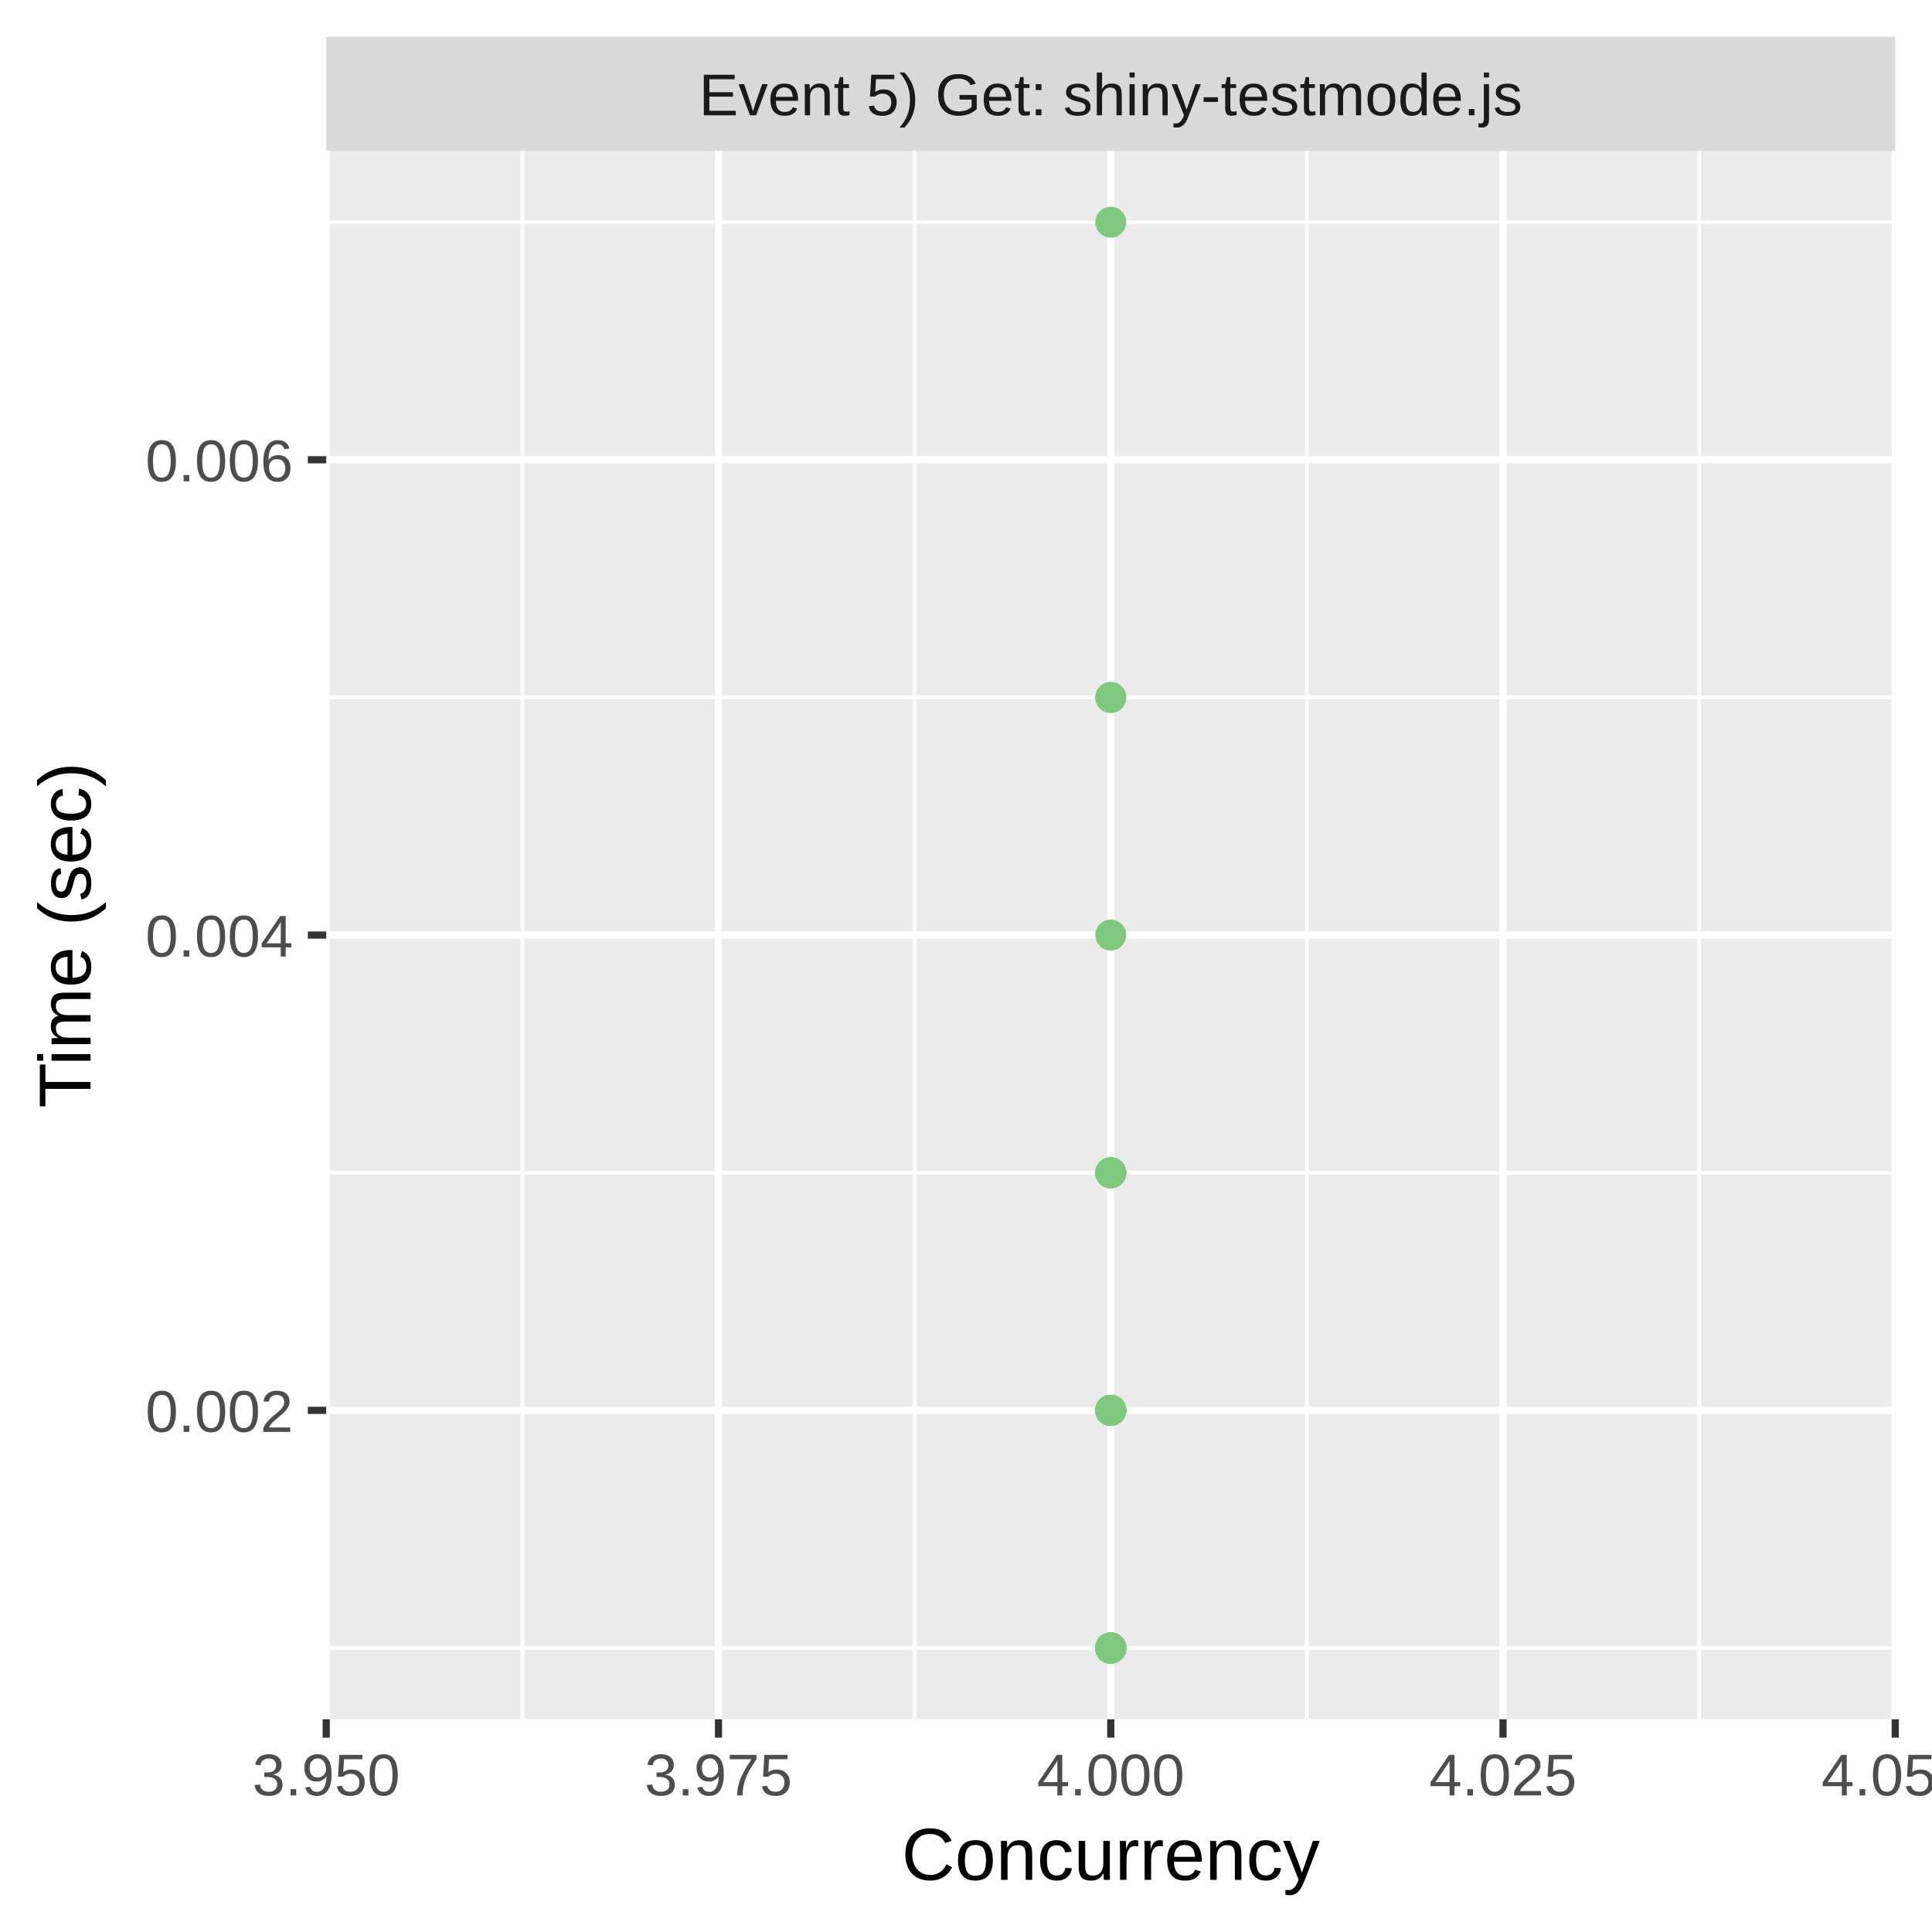
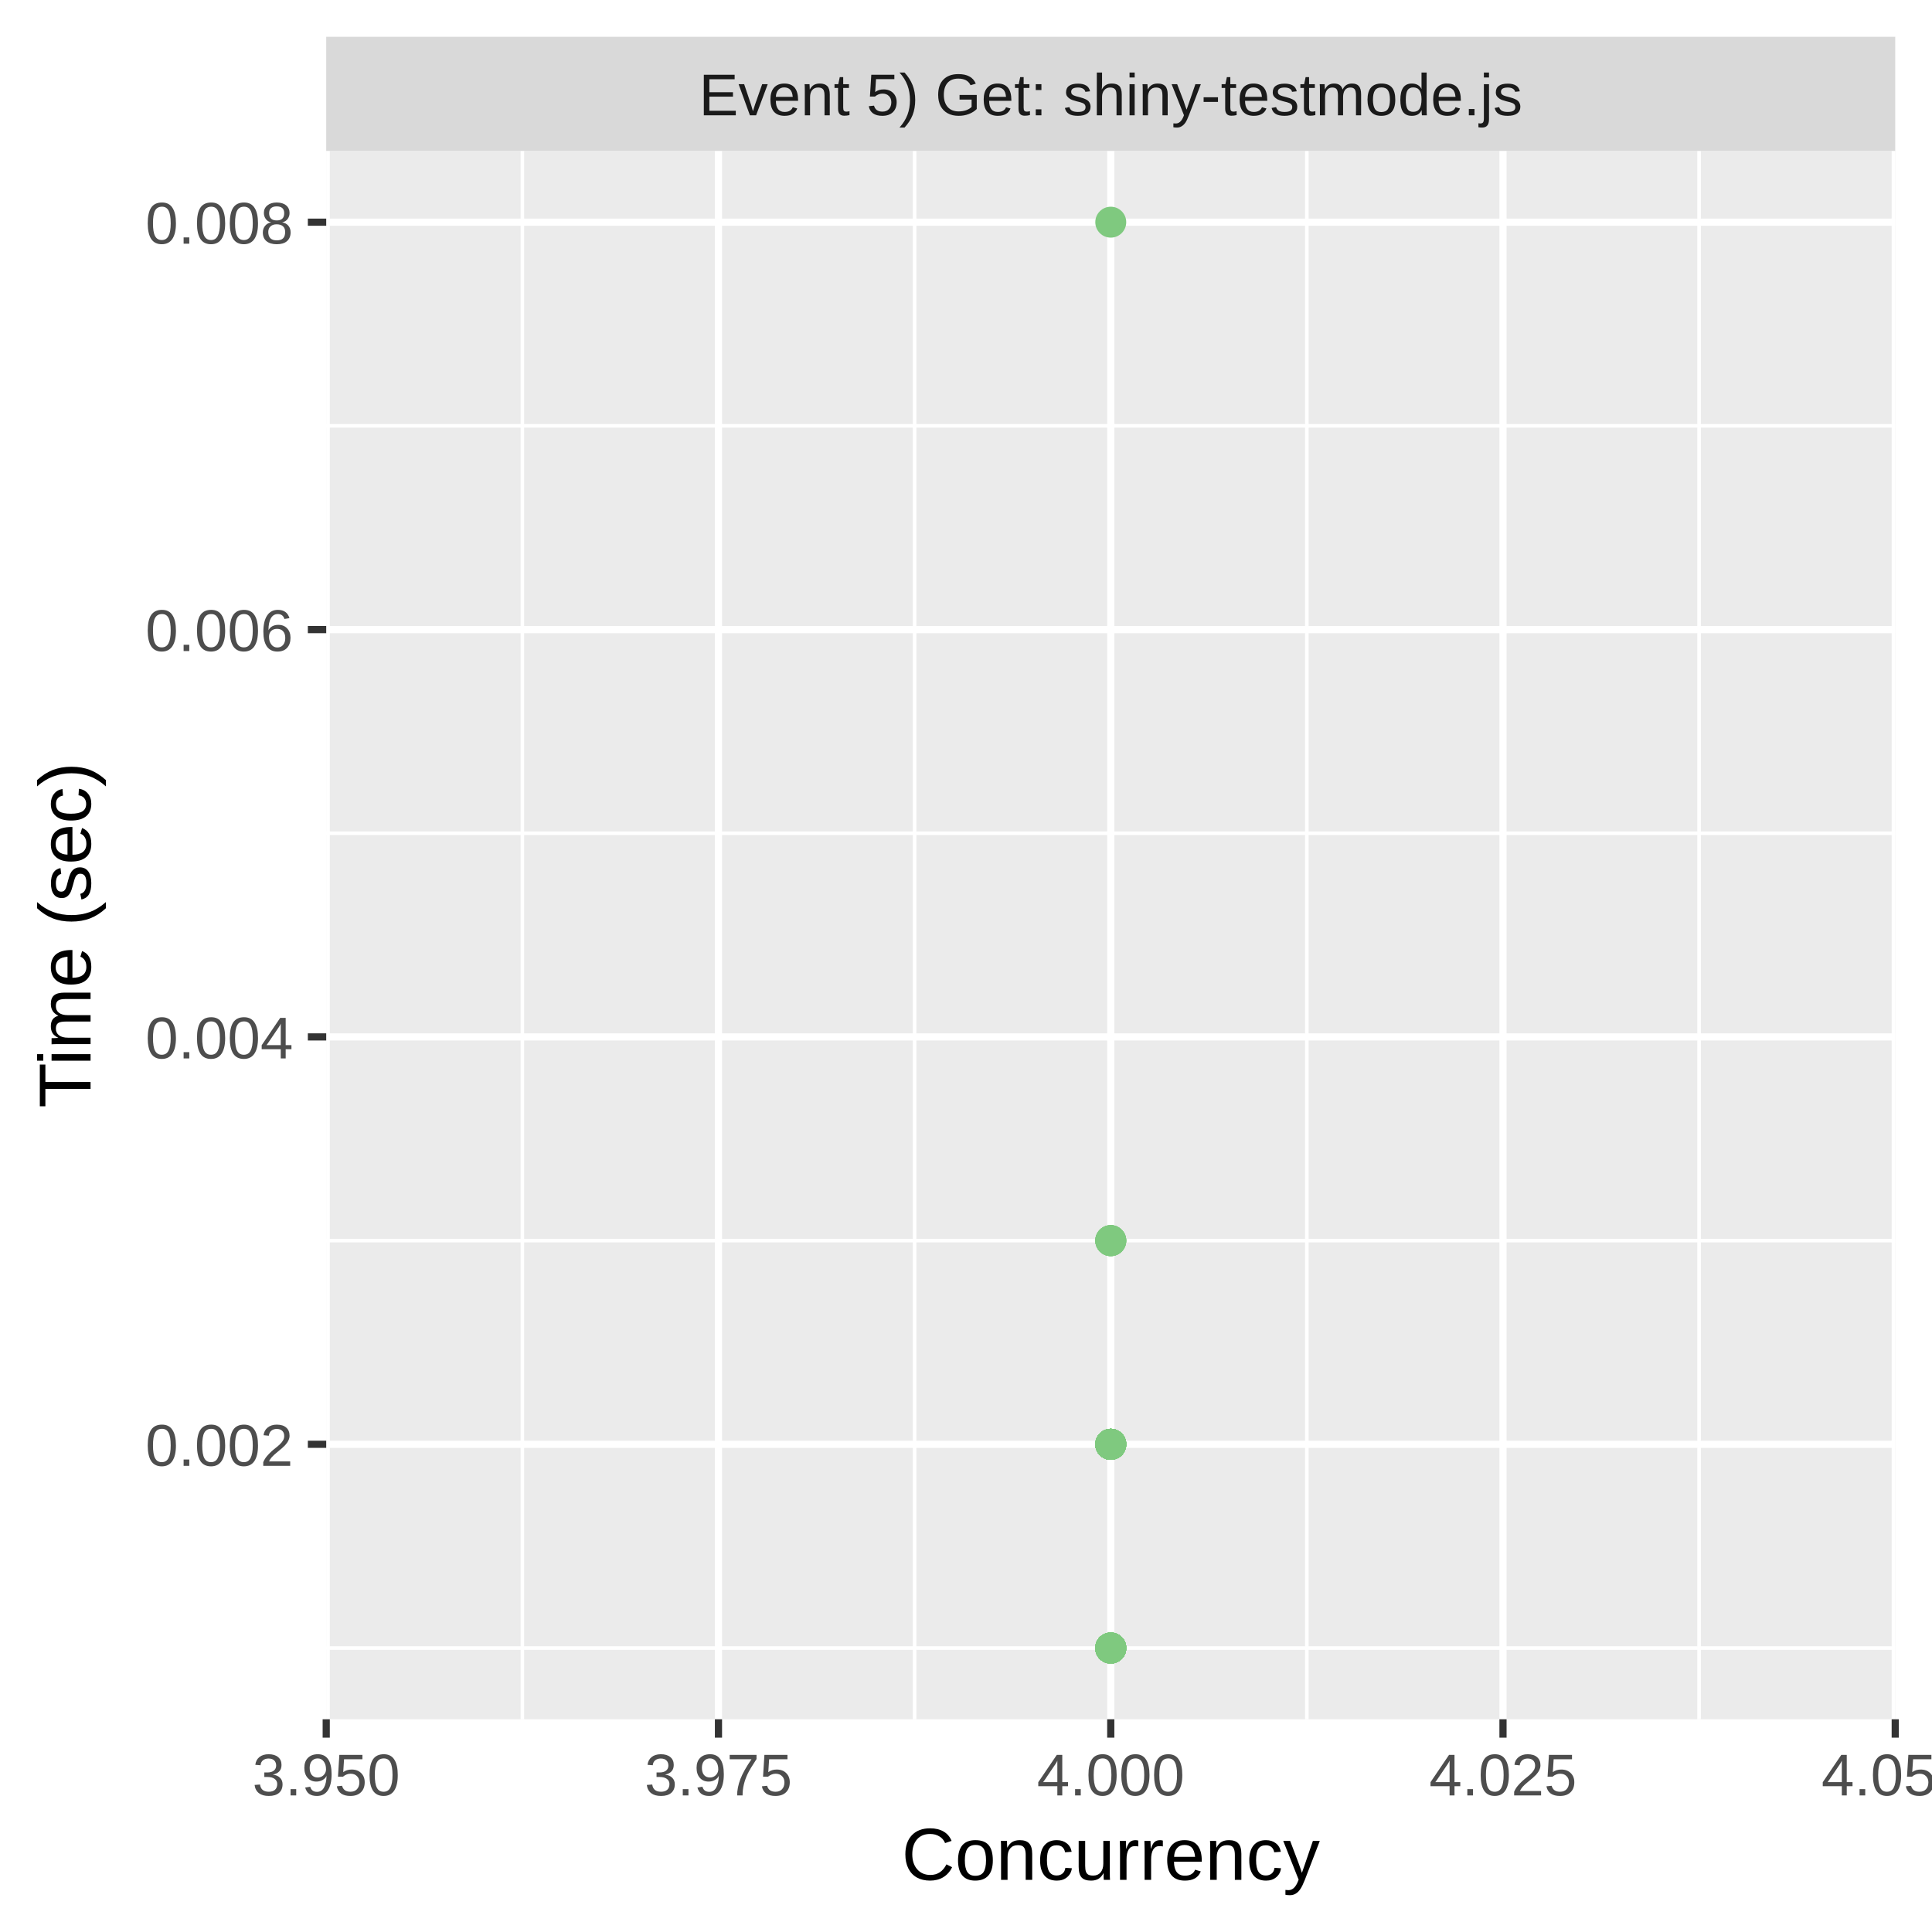
<svg xmlns="http://www.w3.org/2000/svg" class="svglite" width="288.00pt" height="288.00pt" viewBox="0 0 288.00 288.00">
  <defs>
    <style type="text/css">
    .svglite line, .svglite polyline, .svglite polygon, .svglite path, .svglite rect, .svglite circle {
      fill: none;
      stroke: #000000;
      stroke-linecap: round;
      stroke-linejoin: round;
      stroke-miterlimit: 10.00;
    }
    .svglite text {
      white-space: pre;
    }
  </style>
  </defs>
  <rect width="100%" height="100%" style="stroke: none; fill: #FFFFFF;" />
  <defs>
    <clipPath id="cpMC4wMHwyODguMDB8MC4wMHwyODguMDA=">
      <rect x="0.00" y="0.00" width="288.00" height="288.00" />
    </clipPath>
  </defs>
  <g clip-path="url(#cpMC4wMHwyODguMDB8MC4wMHwyODguMDA=)">
    <rect x="0.00" y="0.00" width="288.00" height="288.00" style="stroke-width: 1.07; stroke: #FFFFFF; fill: #FFFFFF;" />
  </g>
  <defs>
    <clipPath id="cpNDguNjN8MjgyLjUyfDIyLjQ5fDI1Ni4yOQ==">
      <rect x="48.63" y="22.49" width="233.89" height="233.80" />
    </clipPath>
  </defs>
  <g clip-path="url(#cpNDguNjN8MjgyLjUyfDIyLjQ5fDI1Ni4yOQ==)">
    <rect x="48.63" y="22.49" width="233.89" height="233.80" style="stroke-width: 1.07; stroke: none; fill: #EBEBEB;" />
    <polyline points="48.63,245.67 282.52,245.67 " style="stroke-width: 0.53; stroke: #FFFFFF; stroke-linecap: butt;" />
-     <polyline points="48.63,174.82 282.52,174.82 " style="stroke-width: 0.53; stroke: #FFFFFF; stroke-linecap: butt;" />
-     <polyline points="48.63,103.97 282.52,103.97 " style="stroke-width: 0.53; stroke: #FFFFFF; stroke-linecap: butt;" />
-     <polyline points="48.63,33.12 282.52,33.12 " style="stroke-width: 0.53; stroke: #FFFFFF; stroke-linecap: butt;" />
+     <polyline points="48.63,184.94 282.52,184.94 " style="stroke-width: 0.53; stroke: #FFFFFF; stroke-linecap: butt;" />
+     <polyline points="48.63,124.21 282.52,124.21 " style="stroke-width: 0.53; stroke: #FFFFFF; stroke-linecap: butt;" />
+     <polyline points="48.63,63.48 282.52,63.48 " style="stroke-width: 0.53; stroke: #FFFFFF; stroke-linecap: butt;" />
    <polyline points="77.87,256.29 77.87,22.49 " style="stroke-width: 0.53; stroke: #FFFFFF; stroke-linecap: butt;" />
    <polyline points="136.34,256.29 136.34,22.49 " style="stroke-width: 0.53; stroke: #FFFFFF; stroke-linecap: butt;" />
    <polyline points="194.81,256.29 194.81,22.49 " style="stroke-width: 0.53; stroke: #FFFFFF; stroke-linecap: butt;" />
    <polyline points="253.28,256.29 253.28,22.49 " style="stroke-width: 0.53; stroke: #FFFFFF; stroke-linecap: butt;" />
-     <polyline points="48.63,210.24 282.52,210.24 " style="stroke-width: 1.07; stroke: #FFFFFF; stroke-linecap: butt;" />
-     <polyline points="48.63,139.39 282.52,139.39 " style="stroke-width: 1.07; stroke: #FFFFFF; stroke-linecap: butt;" />
-     <polyline points="48.63,68.54 282.52,68.54 " style="stroke-width: 1.07; stroke: #FFFFFF; stroke-linecap: butt;" />
+     <polyline points="48.63,215.30 282.52,215.30 " style="stroke-width: 1.07; stroke: #FFFFFF; stroke-linecap: butt;" />
+     <polyline points="48.63,154.57 282.52,154.57 " style="stroke-width: 1.07; stroke: #FFFFFF; stroke-linecap: butt;" />
+     <polyline points="48.63,93.85 282.52,93.85 " style="stroke-width: 1.07; stroke: #FFFFFF; stroke-linecap: butt;" />
+     <polyline points="48.63,33.12 282.52,33.12 " style="stroke-width: 1.07; stroke: #FFFFFF; stroke-linecap: butt;" />
    <polyline points="48.63,256.29 48.63,22.49 " style="stroke-width: 1.07; stroke: #FFFFFF; stroke-linecap: butt;" />
    <polyline points="107.10,256.29 107.10,22.49 " style="stroke-width: 1.07; stroke: #FFFFFF; stroke-linecap: butt;" />
    <polyline points="165.58,256.29 165.58,22.49 " style="stroke-width: 1.07; stroke: #FFFFFF; stroke-linecap: butt;" />
    <polyline points="224.05,256.29 224.05,22.49 " style="stroke-width: 1.07; stroke: #FFFFFF; stroke-linecap: butt;" />
    <polyline points="282.52,256.29 282.52,22.49 " style="stroke-width: 1.07; stroke: #FFFFFF; stroke-linecap: butt;" />
-     <circle cx="165.58" cy="210.24" r="1.95" style="stroke-width: 0.71; stroke: #7FC97F; fill: #7FC97F;" />
-     <circle cx="165.58" cy="210.24" r="1.95" style="stroke-width: 0.71; stroke: #7FC97F; fill: #7FC97F;" />
-     <circle cx="165.58" cy="210.24" r="1.95" style="stroke-width: 0.71; stroke: #7FC97F; fill: #7FC97F;" />
+     <circle cx="165.58" cy="184.94" r="1.95" style="stroke-width: 0.71; stroke: #7FC97F; fill: #7FC97F;" />
+     <circle cx="165.58" cy="215.30" r="1.95" style="stroke-width: 0.71; stroke: #7FC97F; fill: #7FC97F;" />
+     <circle cx="165.58" cy="215.30" r="1.95" style="stroke-width: 0.71; stroke: #7FC97F; fill: #7FC97F;" />
+     <circle cx="165.58" cy="215.30" r="1.95" style="stroke-width: 0.71; stroke: #7FC97F; fill: #7FC97F;" />
    <circle cx="165.58" cy="245.67" r="1.95" style="stroke-width: 0.71; stroke: #7FC97F; fill: #7FC97F;" />
-     <circle cx="165.58" cy="245.67" r="1.95" style="stroke-width: 0.71; stroke: #7FC97F; fill: #7FC97F;" />
-     <circle cx="165.58" cy="245.67" r="1.95" style="stroke-width: 0.71; stroke: #7FC97F; fill: #7FC97F;" />
-     <circle cx="165.58" cy="174.82" r="1.95" style="stroke-width: 0.71; stroke: #7FC97F; fill: #7FC97F;" />
+     <circle cx="165.58" cy="215.30" r="1.95" style="stroke-width: 0.71; stroke: #7FC97F; fill: #7FC97F;" />
    <circle cx="165.58" cy="245.67" r="1.95" style="stroke-width: 0.71; stroke: #7FC97F; fill: #7FC97F;" />
    <circle cx="165.58" cy="245.67" r="1.95" style="stroke-width: 0.71; stroke: #7FC97F; fill: #7FC97F;" />
    <circle cx="165.58" cy="245.67" r="1.95" style="stroke-width: 0.71; stroke: #7FC97F; fill: #7FC97F;" />
    <circle cx="165.58" cy="245.67" r="1.95" style="stroke-width: 0.71; stroke: #7FC97F; fill: #7FC97F;" />
    <circle cx="165.58" cy="245.67" r="1.95" style="stroke-width: 0.71; stroke: #7FC97F; fill: #7FC97F;" />
-     <circle cx="165.58" cy="174.82" r="1.95" style="stroke-width: 0.71; stroke: #7FC97F; fill: #7FC97F;" />
    <circle cx="165.58" cy="245.67" r="1.95" style="stroke-width: 0.71; stroke: #7FC97F; fill: #7FC97F;" />
-     <circle cx="165.58" cy="174.82" r="1.95" style="stroke-width: 0.71; stroke: #7FC97F; fill: #7FC97F;" />
-     <circle cx="165.58" cy="210.24" r="1.95" style="stroke-width: 0.71; stroke: #7FC97F; fill: #7FC97F;" />
-     <circle cx="165.58" cy="210.24" r="1.95" style="stroke-width: 0.71; stroke: #7FC97F; fill: #7FC97F;" />
-     <circle cx="165.58" cy="210.24" r="1.95" style="stroke-width: 0.71; stroke: #7FC97F; fill: #7FC97F;" />
+     <circle cx="165.58" cy="215.30" r="1.95" style="stroke-width: 0.71; stroke: #7FC97F; fill: #7FC97F;" />
+     <circle cx="165.58" cy="215.30" r="1.95" style="stroke-width: 0.71; stroke: #7FC97F; fill: #7FC97F;" />
+     <circle cx="165.58" cy="215.30" r="1.95" style="stroke-width: 0.71; stroke: #7FC97F; fill: #7FC97F;" />
+     <circle cx="165.58" cy="215.30" r="1.95" style="stroke-width: 0.71; stroke: #7FC97F; fill: #7FC97F;" />
+     <circle cx="165.58" cy="245.67" r="1.95" style="stroke-width: 0.71; stroke: #7FC97F; fill: #7FC97F;" />
+     <circle cx="165.58" cy="215.30" r="1.95" style="stroke-width: 0.71; stroke: #7FC97F; fill: #7FC97F;" />
+     <circle cx="165.58" cy="215.30" r="1.95" style="stroke-width: 0.71; stroke: #7FC97F; fill: #7FC97F;" />
+     <circle cx="165.58" cy="215.30" r="1.95" style="stroke-width: 0.71; stroke: #7FC97F; fill: #7FC97F;" />
+     <circle cx="165.58" cy="215.30" r="1.95" style="stroke-width: 0.71; stroke: #7FC97F; fill: #7FC97F;" />
+     <circle cx="165.58" cy="215.30" r="1.95" style="stroke-width: 0.71; stroke: #7FC97F; fill: #7FC97F;" />
+     <circle cx="165.58" cy="245.67" r="1.95" style="stroke-width: 0.71; stroke: #7FC97F; fill: #7FC97F;" />
+     <circle cx="165.58" cy="215.30" r="1.95" style="stroke-width: 0.71; stroke: #7FC97F; fill: #7FC97F;" />
+     <circle cx="165.58" cy="215.30" r="1.95" style="stroke-width: 0.71; stroke: #7FC97F; fill: #7FC97F;" />
+     <circle cx="165.58" cy="245.67" r="1.95" style="stroke-width: 0.71; stroke: #7FC97F; fill: #7FC97F;" />
+     <circle cx="165.58" cy="215.30" r="1.95" style="stroke-width: 0.71; stroke: #7FC97F; fill: #7FC97F;" />
+     <circle cx="165.58" cy="245.67" r="1.95" style="stroke-width: 0.71; stroke: #7FC97F; fill: #7FC97F;" />
+     <circle cx="165.58" cy="215.30" r="1.95" style="stroke-width: 0.71; stroke: #7FC97F; fill: #7FC97F;" />
+     <circle cx="165.58" cy="215.30" r="1.95" style="stroke-width: 0.71; stroke: #7FC97F; fill: #7FC97F;" />
+     <circle cx="165.58" cy="184.94" r="1.95" style="stroke-width: 0.71; stroke: #7FC97F; fill: #7FC97F;" />
+     <circle cx="165.58" cy="215.30" r="1.95" style="stroke-width: 0.71; stroke: #7FC97F; fill: #7FC97F;" />
+     <circle cx="165.58" cy="215.30" r="1.95" style="stroke-width: 0.71; stroke: #7FC97F; fill: #7FC97F;" />
+     <circle cx="165.58" cy="245.67" r="1.95" style="stroke-width: 0.71; stroke: #7FC97F; fill: #7FC97F;" />
+     <circle cx="165.58" cy="245.67" r="1.95" style="stroke-width: 0.71; stroke: #7FC97F; fill: #7FC97F;" />
+     <circle cx="165.58" cy="215.30" r="1.95" style="stroke-width: 0.71; stroke: #7FC97F; fill: #7FC97F;" />
+     <circle cx="165.58" cy="215.30" r="1.95" style="stroke-width: 0.71; stroke: #7FC97F; fill: #7FC97F;" />
+     <circle cx="165.58" cy="184.94" r="1.95" style="stroke-width: 0.71; stroke: #7FC97F; fill: #7FC97F;" />
+     <circle cx="165.58" cy="245.67" r="1.95" style="stroke-width: 0.71; stroke: #7FC97F; fill: #7FC97F;" />
+     <circle cx="165.58" cy="245.67" r="1.95" style="stroke-width: 0.71; stroke: #7FC97F; fill: #7FC97F;" />
+     <circle cx="165.58" cy="215.30" r="1.95" style="stroke-width: 0.71; stroke: #7FC97F; fill: #7FC97F;" />
+     <circle cx="165.58" cy="33.12" r="1.95" style="stroke-width: 0.71; stroke: #7FC97F; fill: #7FC97F;" />
+     <circle cx="165.58" cy="245.67" r="1.95" style="stroke-width: 0.71; stroke: #7FC97F; fill: #7FC97F;" />
+     <circle cx="165.58" cy="215.30" r="1.95" style="stroke-width: 0.71; stroke: #7FC97F; fill: #7FC97F;" />
+     <circle cx="165.58" cy="245.67" r="1.95" style="stroke-width: 0.71; stroke: #7FC97F; fill: #7FC97F;" />
+     <circle cx="165.58" cy="215.30" r="1.95" style="stroke-width: 0.71; stroke: #7FC97F; fill: #7FC97F;" />
    <circle cx="165.58" cy="245.67" r="1.95" style="stroke-width: 0.71; stroke: #7FC97F; fill: #7FC97F;" />
    <circle cx="165.58" cy="245.67" r="1.95" style="stroke-width: 0.71; stroke: #7FC97F; fill: #7FC97F;" />
    <circle cx="165.58" cy="245.67" r="1.95" style="stroke-width: 0.71; stroke: #7FC97F; fill: #7FC97F;" />
-     <circle cx="165.58" cy="103.97" r="1.95" style="stroke-width: 0.71; stroke: #7FC97F; fill: #7FC97F;" />
-     <circle cx="165.58" cy="245.67" r="1.95" style="stroke-width: 0.71; stroke: #7FC97F; fill: #7FC97F;" />
-     <circle cx="165.58" cy="245.67" r="1.95" style="stroke-width: 0.71; stroke: #7FC97F; fill: #7FC97F;" />
-     <circle cx="165.58" cy="210.24" r="1.95" style="stroke-width: 0.71; stroke: #7FC97F; fill: #7FC97F;" />
-     <circle cx="165.58" cy="245.67" r="1.95" style="stroke-width: 0.71; stroke: #7FC97F; fill: #7FC97F;" />
-     <circle cx="165.58" cy="245.67" r="1.95" style="stroke-width: 0.71; stroke: #7FC97F; fill: #7FC97F;" />
-     <circle cx="165.58" cy="210.24" r="1.95" style="stroke-width: 0.71; stroke: #7FC97F; fill: #7FC97F;" />
-     <circle cx="165.58" cy="210.24" r="1.95" style="stroke-width: 0.71; stroke: #7FC97F; fill: #7FC97F;" />
-     <circle cx="165.58" cy="210.24" r="1.95" style="stroke-width: 0.71; stroke: #7FC97F; fill: #7FC97F;" />
+     <circle cx="165.58" cy="215.30" r="1.95" style="stroke-width: 0.71; stroke: #7FC97F; fill: #7FC97F;" />
    <circle cx="165.58" cy="245.67" r="1.95" style="stroke-width: 0.71; stroke: #7FC97F; fill: #7FC97F;" />
    <circle cx="165.58" cy="245.67" r="1.95" style="stroke-width: 0.71; stroke: #7FC97F; fill: #7FC97F;" />
    <circle cx="165.58" cy="245.67" r="1.95" style="stroke-width: 0.71; stroke: #7FC97F; fill: #7FC97F;" />
    <circle cx="165.58" cy="245.67" r="1.95" style="stroke-width: 0.71; stroke: #7FC97F; fill: #7FC97F;" />
-     <circle cx="165.58" cy="210.24" r="1.95" style="stroke-width: 0.71; stroke: #7FC97F; fill: #7FC97F;" />
-     <circle cx="165.58" cy="210.24" r="1.95" style="stroke-width: 0.71; stroke: #7FC97F; fill: #7FC97F;" />
-     <circle cx="165.58" cy="174.82" r="1.95" style="stroke-width: 0.71; stroke: #7FC97F; fill: #7FC97F;" />
-     <circle cx="165.58" cy="245.67" r="1.95" style="stroke-width: 0.71; stroke: #7FC97F; fill: #7FC97F;" />
-     <circle cx="165.58" cy="245.67" r="1.95" style="stroke-width: 0.71; stroke: #7FC97F; fill: #7FC97F;" />
-     <circle cx="165.58" cy="210.24" r="1.95" style="stroke-width: 0.71; stroke: #7FC97F; fill: #7FC97F;" />
-     <circle cx="165.58" cy="245.67" r="1.95" style="stroke-width: 0.71; stroke: #7FC97F; fill: #7FC97F;" />
-     <circle cx="165.58" cy="174.82" r="1.95" style="stroke-width: 0.71; stroke: #7FC97F; fill: #7FC97F;" />
-     <circle cx="165.58" cy="174.82" r="1.95" style="stroke-width: 0.71; stroke: #7FC97F; fill: #7FC97F;" />
-     <circle cx="165.58" cy="174.82" r="1.95" style="stroke-width: 0.71; stroke: #7FC97F; fill: #7FC97F;" />
-     <circle cx="165.58" cy="245.67" r="1.95" style="stroke-width: 0.71; stroke: #7FC97F; fill: #7FC97F;" />
-     <circle cx="165.58" cy="210.24" r="1.95" style="stroke-width: 0.71; stroke: #7FC97F; fill: #7FC97F;" />
-     <circle cx="165.58" cy="210.24" r="1.95" style="stroke-width: 0.71; stroke: #7FC97F; fill: #7FC97F;" />
+     <circle cx="165.58" cy="184.94" r="1.95" style="stroke-width: 0.71; stroke: #7FC97F; fill: #7FC97F;" />
+     <circle cx="165.58" cy="215.30" r="1.95" style="stroke-width: 0.71; stroke: #7FC97F; fill: #7FC97F;" />
+     <circle cx="165.58" cy="215.30" r="1.95" style="stroke-width: 0.71; stroke: #7FC97F; fill: #7FC97F;" />
    <circle cx="165.58" cy="245.67" r="1.95" style="stroke-width: 0.71; stroke: #7FC97F; fill: #7FC97F;" />
    <circle cx="165.58" cy="245.67" r="1.95" style="stroke-width: 0.71; stroke: #7FC97F; fill: #7FC97F;" />
    <circle cx="165.58" cy="245.67" r="1.95" style="stroke-width: 0.71; stroke: #7FC97F; fill: #7FC97F;" />
-     <circle cx="165.58" cy="139.39" r="1.95" style="stroke-width: 0.71; stroke: #7FC97F; fill: #7FC97F;" />
+     <circle cx="165.58" cy="184.94" r="1.95" style="stroke-width: 0.71; stroke: #7FC97F; fill: #7FC97F;" />
+     <circle cx="165.58" cy="215.30" r="1.95" style="stroke-width: 0.71; stroke: #7FC97F; fill: #7FC97F;" />
    <circle cx="165.58" cy="245.67" r="1.95" style="stroke-width: 0.71; stroke: #7FC97F; fill: #7FC97F;" />
+     <circle cx="165.58" cy="215.30" r="1.95" style="stroke-width: 0.71; stroke: #7FC97F; fill: #7FC97F;" />
    <circle cx="165.58" cy="245.67" r="1.95" style="stroke-width: 0.71; stroke: #7FC97F; fill: #7FC97F;" />
-     <circle cx="165.58" cy="210.24" r="1.95" style="stroke-width: 0.71; stroke: #7FC97F; fill: #7FC97F;" />
+     <circle cx="165.58" cy="215.30" r="1.95" style="stroke-width: 0.71; stroke: #7FC97F; fill: #7FC97F;" />
    <circle cx="165.58" cy="245.67" r="1.95" style="stroke-width: 0.71; stroke: #7FC97F; fill: #7FC97F;" />
-     <circle cx="165.58" cy="210.24" r="1.95" style="stroke-width: 0.71; stroke: #7FC97F; fill: #7FC97F;" />
-     <circle cx="165.58" cy="210.24" r="1.95" style="stroke-width: 0.71; stroke: #7FC97F; fill: #7FC97F;" />
-     <circle cx="165.58" cy="245.67" r="1.95" style="stroke-width: 0.71; stroke: #7FC97F; fill: #7FC97F;" />
-     <circle cx="165.58" cy="245.67" r="1.95" style="stroke-width: 0.71; stroke: #7FC97F; fill: #7FC97F;" />
-     <circle cx="165.58" cy="33.12" r="1.95" style="stroke-width: 0.71; stroke: #7FC97F; fill: #7FC97F;" />
-     <circle cx="165.58" cy="245.67" r="1.95" style="stroke-width: 0.71; stroke: #7FC97F; fill: #7FC97F;" />
-     <circle cx="165.58" cy="210.24" r="1.95" style="stroke-width: 0.71; stroke: #7FC97F; fill: #7FC97F;" />
-     <circle cx="165.58" cy="245.67" r="1.95" style="stroke-width: 0.71; stroke: #7FC97F; fill: #7FC97F;" />
-     <circle cx="165.58" cy="245.67" r="1.95" style="stroke-width: 0.71; stroke: #7FC97F; fill: #7FC97F;" />
-     <circle cx="165.58" cy="210.24" r="1.95" style="stroke-width: 0.71; stroke: #7FC97F; fill: #7FC97F;" />
-     <circle cx="165.58" cy="103.97" r="1.95" style="stroke-width: 0.71; stroke: #7FC97F; fill: #7FC97F;" />
-     <circle cx="165.58" cy="245.67" r="1.95" style="stroke-width: 0.71; stroke: #7FC97F; fill: #7FC97F;" />
-     <circle cx="165.58" cy="210.24" r="1.95" style="stroke-width: 0.71; stroke: #7FC97F; fill: #7FC97F;" />
+     <circle cx="165.58" cy="215.30" r="1.95" style="stroke-width: 0.71; stroke: #7FC97F; fill: #7FC97F;" />
  </g>
  <g clip-path="url(#cpMC4wMHwyODguMDB8MC4wMHwyODguMDA=)">
</g>
  <defs>
    <clipPath id="cpNDguNjN8MjgyLjUyfDUuNDh8MjIuNDk=">
      <rect x="48.63" y="5.48" width="233.89" height="17.01" />
    </clipPath>
  </defs>
  <g clip-path="url(#cpNDguNjN8MjgyLjUyfDUuNDh8MjIuNDk=)">
    <rect x="48.63" y="5.48" width="233.89" height="17.01" style="stroke-width: 1.07; stroke: none; fill: #D9D9D9;" />
    <text x="165.58" y="17.19" text-anchor="middle" style="font-size: 8.80px;fill: #1A1A1A; font-family: &quot;Liberation Sans&quot;;" textLength="139.35px" lengthAdjust="spacingAndGlyphs">Event 5) Get: shiny-testmode.js</text>
  </g>
  <g clip-path="url(#cpMC4wMHwyODguMDB8MC4wMHwyODguMDA=)">
    <polyline points="48.63,259.03 48.63,256.29 " style="stroke-width: 1.07; stroke: #333333; stroke-linecap: butt;" />
    <polyline points="107.10,259.03 107.10,256.29 " style="stroke-width: 1.07; stroke: #333333; stroke-linecap: butt;" />
    <polyline points="165.58,259.03 165.58,256.29 " style="stroke-width: 1.07; stroke: #333333; stroke-linecap: butt;" />
    <polyline points="224.05,259.03 224.05,256.29 " style="stroke-width: 1.07; stroke: #333333; stroke-linecap: butt;" />
    <polyline points="282.52,259.03 282.52,256.29 " style="stroke-width: 1.07; stroke: #333333; stroke-linecap: butt;" />
    <text x="48.63" y="267.64" text-anchor="middle" style="font-size: 8.80px;fill: #4D4D4D; font-family: &quot;Liberation Sans&quot;;" textLength="25.17px" lengthAdjust="spacingAndGlyphs">3.950</text>
    <text x="107.10" y="267.64" text-anchor="middle" style="font-size: 8.80px;fill: #4D4D4D; font-family: &quot;Liberation Sans&quot;;" textLength="25.17px" lengthAdjust="spacingAndGlyphs">3.975</text>
    <text x="165.58" y="267.64" text-anchor="middle" style="font-size: 8.80px;fill: #4D4D4D; font-family: &quot;Liberation Sans&quot;;" textLength="25.17px" lengthAdjust="spacingAndGlyphs">4.000</text>
    <text x="224.05" y="267.64" text-anchor="middle" style="font-size: 8.80px;fill: #4D4D4D; font-family: &quot;Liberation Sans&quot;;" textLength="25.17px" lengthAdjust="spacingAndGlyphs">4.025</text>
    <text x="282.52" y="267.64" text-anchor="middle" style="font-size: 8.80px;fill: #4D4D4D; font-family: &quot;Liberation Sans&quot;;" textLength="25.17px" lengthAdjust="spacingAndGlyphs">4.050</text>
-     <text x="43.70" y="213.45" text-anchor="end" style="font-size: 8.80px;fill: #4D4D4D; font-family: &quot;Liberation Sans&quot;;" textLength="25.17px" lengthAdjust="spacingAndGlyphs">0.002</text>
-     <text x="43.70" y="142.60" text-anchor="end" style="font-size: 8.80px;fill: #4D4D4D; font-family: &quot;Liberation Sans&quot;;" textLength="25.17px" lengthAdjust="spacingAndGlyphs">0.004</text>
-     <text x="43.70" y="71.75" text-anchor="end" style="font-size: 8.80px;fill: #4D4D4D; font-family: &quot;Liberation Sans&quot;;" textLength="25.17px" lengthAdjust="spacingAndGlyphs">0.006</text>
-     <polyline points="45.89,210.24 48.63,210.24 " style="stroke-width: 1.07; stroke: #333333; stroke-linecap: butt;" />
-     <polyline points="45.89,139.39 48.63,139.39 " style="stroke-width: 1.07; stroke: #333333; stroke-linecap: butt;" />
-     <polyline points="45.89,68.54 48.63,68.54 " style="stroke-width: 1.07; stroke: #333333; stroke-linecap: butt;" />
+     <text x="43.70" y="218.51" text-anchor="end" style="font-size: 8.80px;fill: #4D4D4D; font-family: &quot;Liberation Sans&quot;;" textLength="25.17px" lengthAdjust="spacingAndGlyphs">0.002</text>
+     <text x="43.70" y="157.78" text-anchor="end" style="font-size: 8.80px;fill: #4D4D4D; font-family: &quot;Liberation Sans&quot;;" textLength="25.17px" lengthAdjust="spacingAndGlyphs">0.004</text>
+     <text x="43.70" y="97.05" text-anchor="end" style="font-size: 8.80px;fill: #4D4D4D; font-family: &quot;Liberation Sans&quot;;" textLength="25.17px" lengthAdjust="spacingAndGlyphs">0.006</text>
+     <text x="43.70" y="36.33" text-anchor="end" style="font-size: 8.80px;fill: #4D4D4D; font-family: &quot;Liberation Sans&quot;;" textLength="25.17px" lengthAdjust="spacingAndGlyphs">0.008</text>
+     <polyline points="45.89,215.30 48.63,215.30 " style="stroke-width: 1.07; stroke: #333333; stroke-linecap: butt;" />
+     <polyline points="45.89,154.57 48.63,154.57 " style="stroke-width: 1.07; stroke: #333333; stroke-linecap: butt;" />
+     <polyline points="45.89,93.85 48.63,93.85 " style="stroke-width: 1.07; stroke: #333333; stroke-linecap: butt;" />
+     <polyline points="45.89,33.12 48.63,33.12 " style="stroke-width: 1.07; stroke: #333333; stroke-linecap: butt;" />
    <text x="165.58" y="280.23" text-anchor="middle" style="font-size: 11.00px; font-family: &quot;Liberation Sans&quot;;" textLength="69.30px" lengthAdjust="spacingAndGlyphs">Concurrency</text>
    <text transform="translate(13.50,139.39) rotate(-90)" text-anchor="middle" style="font-size: 11.00px; font-family: &quot;Liberation Sans&quot;;" textLength="57.55px" lengthAdjust="spacingAndGlyphs">Time (sec)</text>
  </g>
</svg>
